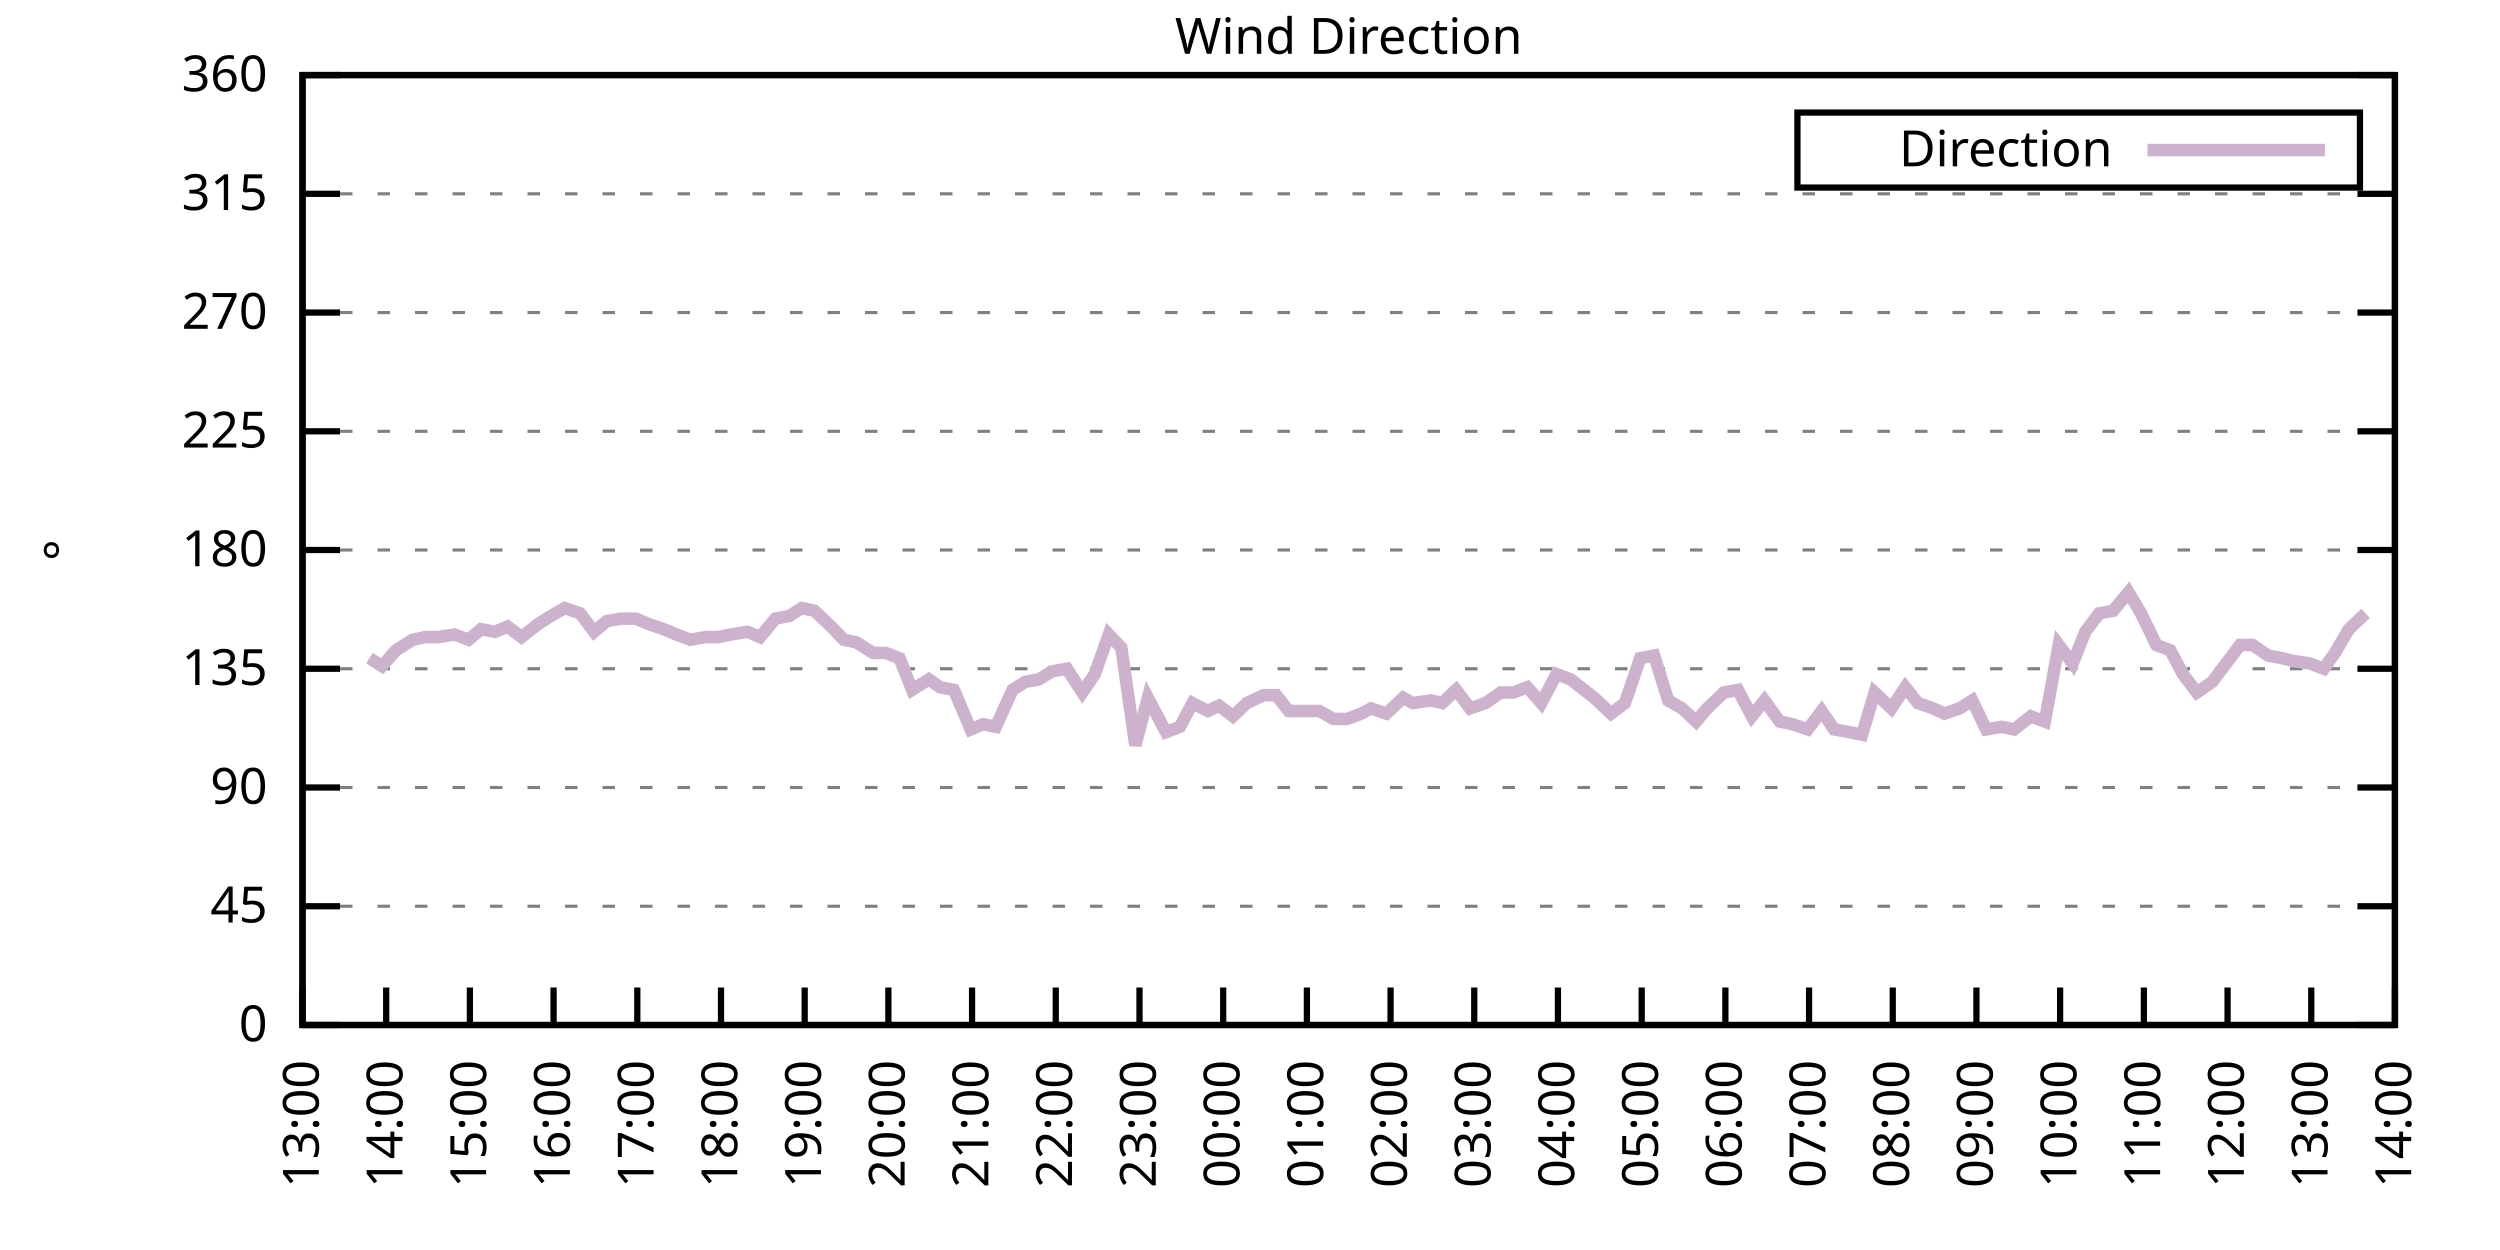
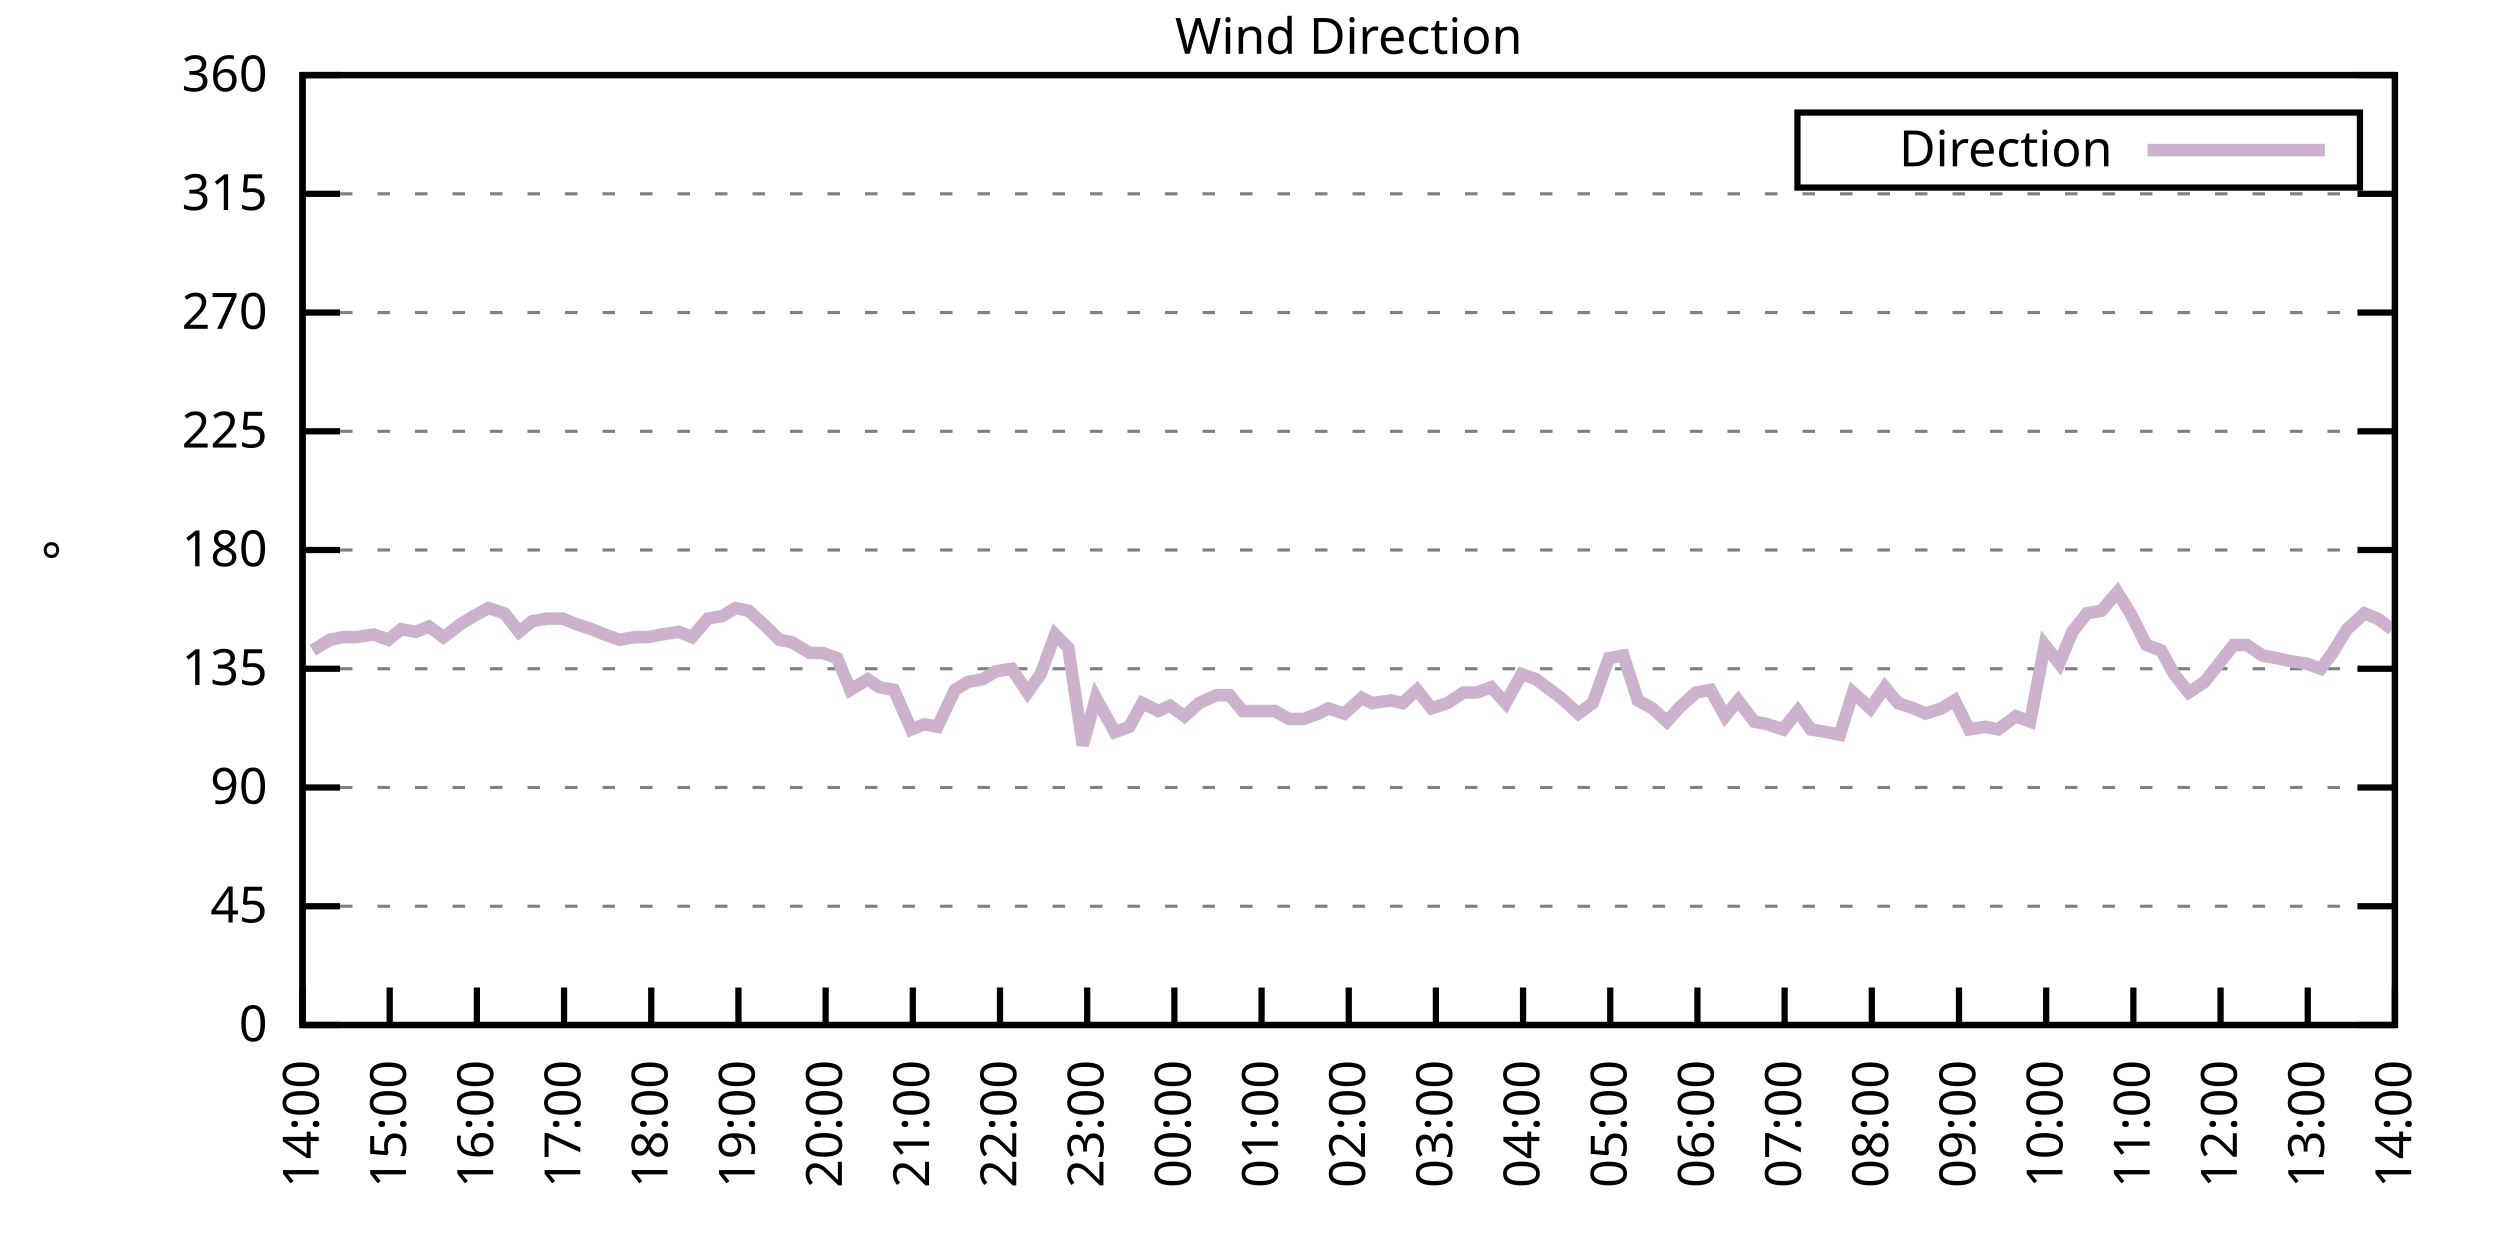
<svg xmlns="http://www.w3.org/2000/svg" xmlns:xlink="http://www.w3.org/1999/xlink" width="400" height="200" viewBox="0 0 400 200">
  <g id="gnuplot_canvas">
    <rect x="0" y="0" width="400" height="200" fill="none" />
    <defs>
      <circle id="gpDot" r="0.5" stroke-width="0.5" stroke="currentColor" />
      <path id="gpPt0" stroke-width="0.333" stroke="currentColor" d="M-1,0 h2 M0,-1 v2" />
      <path id="gpPt1" stroke-width="0.333" stroke="currentColor" d="M-1,-1 L1,1 M1,-1 L-1,1" />
      <path id="gpPt2" stroke-width="0.333" stroke="currentColor" d="M-1,0 L1,0 M0,-1 L0,1 M-1,-1 L1,1 M-1,1 L1,-1" />
      <rect id="gpPt3" stroke-width="0.333" stroke="currentColor" x="-1" y="-1" width="2" height="2" />
      <rect id="gpPt4" stroke-width="0.333" stroke="currentColor" fill="currentColor" x="-1" y="-1" width="2" height="2" />
      <circle id="gpPt5" stroke-width="0.333" stroke="currentColor" cx="0" cy="0" r="1" />
      <use xlink:href="#gpPt5" id="gpPt6" fill="currentColor" stroke="none" />
      <path id="gpPt7" stroke-width="0.333" stroke="currentColor" d="M0,-1.33 L-1.33,0.67 L1.33,0.67 z" />
      <use xlink:href="#gpPt7" id="gpPt8" fill="currentColor" stroke="none" />
      <use xlink:href="#gpPt7" id="gpPt9" stroke="currentColor" transform="rotate(180)" />
      <use xlink:href="#gpPt9" id="gpPt10" fill="currentColor" stroke="none" />
      <use xlink:href="#gpPt3" id="gpPt11" stroke="currentColor" transform="rotate(45)" />
      <use xlink:href="#gpPt11" id="gpPt12" fill="currentColor" stroke="none" />
      <path id="gpPt13" stroke-width="0.333" stroke="currentColor" d="M0,1.330 L1.265,0.411 L0.782,-1.067 L-0.782,-1.076 L-1.265,0.411 z" />
      <use xlink:href="#gpPt13" id="gpPt14" fill="currentColor" stroke="none" />
      <filter id="textbox" filterUnits="objectBoundingBox" x="0" y="0" height="1" width="1">
        <feFlood flood-color="white" flood-opacity="1" result="bgnd" />
        <feComposite in="SourceGraphic" in2="bgnd" operator="atop" />
      </filter>
      <filter id="greybox" filterUnits="objectBoundingBox" x="0" y="0" height="1" width="1">
        <feFlood flood-color="lightgrey" flood-opacity="1" result="grey" />
        <feComposite in="SourceGraphic" in2="grey" operator="atop" />
      </filter>
    </defs>
    <g fill="none" color="white" stroke="currentColor" stroke-width="1.00" stroke-linecap="butt" stroke-linejoin="miter">
</g>
    <g fill="none" color="black" stroke="currentColor" stroke-width="1.00" stroke-linecap="butt" stroke-linejoin="miter">
      <g stroke="none" shape-rendering="crispEdges">
        <polygon fill="rgb(255, 255, 255)" points="48.40,164.00 383.18,164.00 383.18,12.02 48.40,12.02 " />
      </g>
    </g>
    <g fill="none" color="black" stroke="currentColor" stroke-width="1.00" stroke-linecap="butt" stroke-linejoin="miter">
</g>
    <g fill="none" color="black" stroke="black" stroke-width="0.50" stroke-linecap="butt" stroke-linejoin="miter">
</g>
    <g fill="none" color="gray" stroke="currentColor" stroke-width="0.50" stroke-linecap="butt" stroke-linejoin="miter">
      <path stroke="gray" stroke-dasharray="2,4" class="gridline" d="M48.40,164.00 L383.19,164.00  " />
    </g>
    <g fill="none" color="gray" stroke="gray" stroke-width="1.00" stroke-linecap="butt" stroke-linejoin="miter">
</g>
    <g fill="none" color="black" stroke="currentColor" stroke-width="1.00" stroke-linecap="butt" stroke-linejoin="miter">
      <path stroke="black" d="M48.40,164.00 L54.40,164.00 M383.19,164.00 L377.19,164.00  " />
      <g transform="translate(42.80,166.60)" stroke="none" fill="black" font-family="Sans" font-size="8.00" text-anchor="end">
        <text>
          <tspan font-family="Sans"> 0</tspan>
        </text>
      </g>
    </g>
    <g fill="none" color="black" stroke="currentColor" stroke-width="1.00" stroke-linecap="butt" stroke-linejoin="miter">
</g>
    <g fill="none" color="black" stroke="black" stroke-width="0.50" stroke-linecap="butt" stroke-linejoin="miter">
</g>
    <g fill="none" color="gray" stroke="currentColor" stroke-width="0.50" stroke-linecap="butt" stroke-linejoin="miter">
      <path stroke="gray" stroke-dasharray="2,4" class="gridline" d="M48.40,145.00 L383.19,145.00  " />
    </g>
    <g fill="none" color="gray" stroke="gray" stroke-width="1.00" stroke-linecap="butt" stroke-linejoin="miter">
</g>
    <g fill="none" color="black" stroke="currentColor" stroke-width="1.00" stroke-linecap="butt" stroke-linejoin="miter">
      <path stroke="black" d="M48.40,145.00 L54.40,145.00 M383.19,145.00 L377.19,145.00  " />
      <g transform="translate(42.80,147.60)" stroke="none" fill="black" font-family="Sans" font-size="8.00" text-anchor="end">
        <text>
          <tspan font-family="Sans"> 45</tspan>
        </text>
      </g>
    </g>
    <g fill="none" color="black" stroke="currentColor" stroke-width="1.00" stroke-linecap="butt" stroke-linejoin="miter">
</g>
    <g fill="none" color="black" stroke="black" stroke-width="0.50" stroke-linecap="butt" stroke-linejoin="miter">
</g>
    <g fill="none" color="gray" stroke="currentColor" stroke-width="0.50" stroke-linecap="butt" stroke-linejoin="miter">
      <path stroke="gray" stroke-dasharray="2,4" class="gridline" d="M48.40,126.00 L383.19,126.00  " />
    </g>
    <g fill="none" color="gray" stroke="gray" stroke-width="1.00" stroke-linecap="butt" stroke-linejoin="miter">
</g>
    <g fill="none" color="black" stroke="currentColor" stroke-width="1.00" stroke-linecap="butt" stroke-linejoin="miter">
      <path stroke="black" d="M48.40,126.00 L54.40,126.00 M383.19,126.00 L377.19,126.00  " />
      <g transform="translate(42.80,128.60)" stroke="none" fill="black" font-family="Sans" font-size="8.00" text-anchor="end">
        <text>
          <tspan font-family="Sans"> 90</tspan>
        </text>
      </g>
    </g>
    <g fill="none" color="black" stroke="currentColor" stroke-width="1.00" stroke-linecap="butt" stroke-linejoin="miter">
</g>
    <g fill="none" color="black" stroke="black" stroke-width="0.50" stroke-linecap="butt" stroke-linejoin="miter">
</g>
    <g fill="none" color="gray" stroke="currentColor" stroke-width="0.50" stroke-linecap="butt" stroke-linejoin="miter">
      <path stroke="gray" stroke-dasharray="2,4" class="gridline" d="M48.40,107.00 L383.19,107.00  " />
    </g>
    <g fill="none" color="gray" stroke="gray" stroke-width="1.00" stroke-linecap="butt" stroke-linejoin="miter">
</g>
    <g fill="none" color="black" stroke="currentColor" stroke-width="1.00" stroke-linecap="butt" stroke-linejoin="miter">
      <path stroke="black" d="M48.40,107.00 L54.40,107.00 M383.19,107.00 L377.19,107.00  " />
      <g transform="translate(42.80,109.60)" stroke="none" fill="black" font-family="Sans" font-size="8.00" text-anchor="end">
        <text>
          <tspan font-family="Sans"> 135</tspan>
        </text>
      </g>
    </g>
    <g fill="none" color="black" stroke="currentColor" stroke-width="1.00" stroke-linecap="butt" stroke-linejoin="miter">
</g>
    <g fill="none" color="black" stroke="black" stroke-width="0.50" stroke-linecap="butt" stroke-linejoin="miter">
</g>
    <g fill="none" color="gray" stroke="currentColor" stroke-width="0.50" stroke-linecap="butt" stroke-linejoin="miter">
      <path stroke="gray" stroke-dasharray="2,4" class="gridline" d="M48.40,88.00 L383.19,88.00  " />
    </g>
    <g fill="none" color="gray" stroke="gray" stroke-width="1.00" stroke-linecap="butt" stroke-linejoin="miter">
</g>
    <g fill="none" color="black" stroke="currentColor" stroke-width="1.00" stroke-linecap="butt" stroke-linejoin="miter">
      <path stroke="black" d="M48.40,88.00 L54.40,88.00 M383.19,88.00 L377.19,88.00  " />
      <g transform="translate(42.80,90.60)" stroke="none" fill="black" font-family="Sans" font-size="8.00" text-anchor="end">
        <text>
          <tspan font-family="Sans"> 180</tspan>
        </text>
      </g>
    </g>
    <g fill="none" color="black" stroke="currentColor" stroke-width="1.00" stroke-linecap="butt" stroke-linejoin="miter">
</g>
    <g fill="none" color="black" stroke="black" stroke-width="0.50" stroke-linecap="butt" stroke-linejoin="miter">
</g>
    <g fill="none" color="gray" stroke="currentColor" stroke-width="0.50" stroke-linecap="butt" stroke-linejoin="miter">
      <path stroke="gray" stroke-dasharray="2,4" class="gridline" d="M48.40,69.01 L383.19,69.01  " />
    </g>
    <g fill="none" color="gray" stroke="gray" stroke-width="1.00" stroke-linecap="butt" stroke-linejoin="miter">
</g>
    <g fill="none" color="black" stroke="currentColor" stroke-width="1.00" stroke-linecap="butt" stroke-linejoin="miter">
      <path stroke="black" d="M48.40,69.01 L54.40,69.01 M383.19,69.01 L377.19,69.01  " />
      <g transform="translate(42.80,71.61)" stroke="none" fill="black" font-family="Sans" font-size="8.00" text-anchor="end">
        <text>
          <tspan font-family="Sans"> 225</tspan>
        </text>
      </g>
    </g>
    <g fill="none" color="black" stroke="currentColor" stroke-width="1.00" stroke-linecap="butt" stroke-linejoin="miter">
</g>
    <g fill="none" color="black" stroke="black" stroke-width="0.50" stroke-linecap="butt" stroke-linejoin="miter">
</g>
    <g fill="none" color="gray" stroke="currentColor" stroke-width="0.50" stroke-linecap="butt" stroke-linejoin="miter">
      <path stroke="gray" stroke-dasharray="2,4" class="gridline" d="M48.40,50.01 L383.19,50.01  " />
    </g>
    <g fill="none" color="gray" stroke="gray" stroke-width="1.00" stroke-linecap="butt" stroke-linejoin="miter">
</g>
    <g fill="none" color="black" stroke="currentColor" stroke-width="1.00" stroke-linecap="butt" stroke-linejoin="miter">
      <path stroke="black" d="M48.40,50.01 L54.40,50.01 M383.19,50.01 L377.19,50.01  " />
      <g transform="translate(42.80,52.61)" stroke="none" fill="black" font-family="Sans" font-size="8.00" text-anchor="end">
        <text>
          <tspan font-family="Sans"> 270</tspan>
        </text>
      </g>
    </g>
    <g fill="none" color="black" stroke="currentColor" stroke-width="1.00" stroke-linecap="butt" stroke-linejoin="miter">
</g>
    <g fill="none" color="black" stroke="black" stroke-width="0.50" stroke-linecap="butt" stroke-linejoin="miter">
</g>
    <g fill="none" color="gray" stroke="currentColor" stroke-width="0.50" stroke-linecap="butt" stroke-linejoin="miter">
      <path stroke="gray" stroke-dasharray="2,4" class="gridline" d="M48.40,31.01 L383.19,31.01  " />
    </g>
    <g fill="none" color="gray" stroke="gray" stroke-width="1.00" stroke-linecap="butt" stroke-linejoin="miter">
</g>
    <g fill="none" color="black" stroke="currentColor" stroke-width="1.00" stroke-linecap="butt" stroke-linejoin="miter">
      <path stroke="black" d="M48.40,31.01 L54.40,31.01 M383.19,31.01 L377.19,31.01  " />
      <g transform="translate(42.80,33.61)" stroke="none" fill="black" font-family="Sans" font-size="8.00" text-anchor="end">
        <text>
          <tspan font-family="Sans"> 315</tspan>
        </text>
      </g>
    </g>
    <g fill="none" color="black" stroke="currentColor" stroke-width="1.00" stroke-linecap="butt" stroke-linejoin="miter">
</g>
    <g fill="none" color="black" stroke="black" stroke-width="0.50" stroke-linecap="butt" stroke-linejoin="miter">
</g>
    <g fill="none" color="gray" stroke="currentColor" stroke-width="0.50" stroke-linecap="butt" stroke-linejoin="miter">
      <path stroke="gray" stroke-dasharray="2,4" class="gridline" d="M48.40,12.01 L383.19,12.01  " />
    </g>
    <g fill="none" color="gray" stroke="gray" stroke-width="1.00" stroke-linecap="butt" stroke-linejoin="miter">
</g>
    <g fill="none" color="black" stroke="currentColor" stroke-width="1.00" stroke-linecap="butt" stroke-linejoin="miter">
      <path stroke="black" d="M48.40,12.01 L54.40,12.01 M383.19,12.01 L377.19,12.01  " />
      <g transform="translate(42.80,14.61)" stroke="none" fill="black" font-family="Sans" font-size="8.00" text-anchor="end">
        <text>
          <tspan font-family="Sans"> 360</tspan>
        </text>
      </g>
    </g>
    <g fill="none" color="black" stroke="currentColor" stroke-width="1.00" stroke-linecap="butt" stroke-linejoin="miter">
      <path stroke="black" d="M48.40,164.00 L48.40,158.00  " />
      <g transform="translate(51.00,169.60) rotate(270.00)" stroke="none" fill="black" font-family="Sans" font-size="8.00" text-anchor="end">
        <text>
-           <tspan font-family="Sans">13:00</tspan>
-         </text>
-       </g>
-     </g>
-     <g fill="none" color="black" stroke="currentColor" stroke-width="1.00" stroke-linecap="butt" stroke-linejoin="miter">
-       <path stroke="black" d="M61.79,164.00 L61.79,158.00  " />
-       <g transform="translate(64.39,169.60) rotate(270.00)" stroke="none" fill="black" font-family="Sans" font-size="8.00" text-anchor="end">
-         <text>
          <tspan font-family="Sans">14:00</tspan>
        </text>
      </g>
    </g>
    <g fill="none" color="black" stroke="currentColor" stroke-width="1.00" stroke-linecap="butt" stroke-linejoin="miter">
-       <path stroke="black" d="M75.18,164.00 L75.18,158.00  " />
-       <g transform="translate(77.78,169.60) rotate(270.00)" stroke="none" fill="black" font-family="Sans" font-size="8.00" text-anchor="end">
+       <path stroke="black" d="M62.35,164.00 L62.35,158.00  " />
+       <g transform="translate(64.95,169.60) rotate(270.00)" stroke="none" fill="black" font-family="Sans" font-size="8.00" text-anchor="end">
        <text>
          <tspan font-family="Sans">15:00</tspan>
        </text>
      </g>
    </g>
    <g fill="none" color="black" stroke="currentColor" stroke-width="1.00" stroke-linecap="butt" stroke-linejoin="miter">
-       <path stroke="black" d="M88.57,164.00 L88.57,158.00  " />
-       <g transform="translate(91.17,169.60) rotate(270.00)" stroke="none" fill="black" font-family="Sans" font-size="8.00" text-anchor="end">
+       <path stroke="black" d="M76.30,164.00 L76.30,158.00  " />
+       <g transform="translate(78.90,169.60) rotate(270.00)" stroke="none" fill="black" font-family="Sans" font-size="8.00" text-anchor="end">
        <text>
          <tspan font-family="Sans">16:00</tspan>
        </text>
      </g>
    </g>
    <g fill="none" color="black" stroke="currentColor" stroke-width="1.00" stroke-linecap="butt" stroke-linejoin="miter">
-       <path stroke="black" d="M101.97,164.00 L101.97,158.00  " />
-       <g transform="translate(104.57,169.60) rotate(270.00)" stroke="none" fill="black" font-family="Sans" font-size="8.00" text-anchor="end">
+       <path stroke="black" d="M90.25,164.00 L90.25,158.00  " />
+       <g transform="translate(92.85,169.60) rotate(270.00)" stroke="none" fill="black" font-family="Sans" font-size="8.00" text-anchor="end">
        <text>
          <tspan font-family="Sans">17:00</tspan>
        </text>
      </g>
    </g>
    <g fill="none" color="black" stroke="currentColor" stroke-width="1.00" stroke-linecap="butt" stroke-linejoin="miter">
-       <path stroke="black" d="M115.36,164.00 L115.36,158.00  " />
-       <g transform="translate(117.96,169.60) rotate(270.00)" stroke="none" fill="black" font-family="Sans" font-size="8.00" text-anchor="end">
+       <path stroke="black" d="M104.20,164.00 L104.20,158.00  " />
+       <g transform="translate(106.80,169.60) rotate(270.00)" stroke="none" fill="black" font-family="Sans" font-size="8.00" text-anchor="end">
        <text>
          <tspan font-family="Sans">18:00</tspan>
        </text>
      </g>
    </g>
    <g fill="none" color="black" stroke="currentColor" stroke-width="1.00" stroke-linecap="butt" stroke-linejoin="miter">
-       <path stroke="black" d="M128.75,164.00 L128.75,158.00  " />
-       <g transform="translate(131.35,169.60) rotate(270.00)" stroke="none" fill="black" font-family="Sans" font-size="8.00" text-anchor="end">
+       <path stroke="black" d="M118.15,164.00 L118.15,158.00  " />
+       <g transform="translate(120.75,169.60) rotate(270.00)" stroke="none" fill="black" font-family="Sans" font-size="8.00" text-anchor="end">
        <text>
          <tspan font-family="Sans">19:00</tspan>
        </text>
      </g>
    </g>
    <g fill="none" color="black" stroke="currentColor" stroke-width="1.00" stroke-linecap="butt" stroke-linejoin="miter">
-       <path stroke="black" d="M142.14,164.00 L142.14,158.00  " />
-       <g transform="translate(144.74,169.60) rotate(270.00)" stroke="none" fill="black" font-family="Sans" font-size="8.00" text-anchor="end">
+       <path stroke="black" d="M132.10,164.00 L132.10,158.00  " />
+       <g transform="translate(134.70,169.60) rotate(270.00)" stroke="none" fill="black" font-family="Sans" font-size="8.00" text-anchor="end">
        <text>
          <tspan font-family="Sans">20:00</tspan>
        </text>
      </g>
    </g>
    <g fill="none" color="black" stroke="currentColor" stroke-width="1.00" stroke-linecap="butt" stroke-linejoin="miter">
-       <path stroke="black" d="M155.53,164.00 L155.53,158.00  " />
-       <g transform="translate(158.13,169.60) rotate(270.00)" stroke="none" fill="black" font-family="Sans" font-size="8.00" text-anchor="end">
+       <path stroke="black" d="M146.05,164.00 L146.05,158.00  " />
+       <g transform="translate(148.65,169.60) rotate(270.00)" stroke="none" fill="black" font-family="Sans" font-size="8.00" text-anchor="end">
        <text>
          <tspan font-family="Sans">21:00</tspan>
        </text>
      </g>
    </g>
    <g fill="none" color="black" stroke="currentColor" stroke-width="1.00" stroke-linecap="butt" stroke-linejoin="miter">
-       <path stroke="black" d="M168.92,164.00 L168.92,158.00  " />
-       <g transform="translate(171.52,169.60) rotate(270.00)" stroke="none" fill="black" font-family="Sans" font-size="8.00" text-anchor="end">
+       <path stroke="black" d="M160.00,164.00 L160.00,158.00  " />
+       <g transform="translate(162.60,169.60) rotate(270.00)" stroke="none" fill="black" font-family="Sans" font-size="8.00" text-anchor="end">
        <text>
          <tspan font-family="Sans">22:00</tspan>
        </text>
      </g>
    </g>
    <g fill="none" color="black" stroke="currentColor" stroke-width="1.00" stroke-linecap="butt" stroke-linejoin="miter">
-       <path stroke="black" d="M182.32,164.00 L182.32,158.00  " />
-       <g transform="translate(184.92,169.60) rotate(270.00)" stroke="none" fill="black" font-family="Sans" font-size="8.00" text-anchor="end">
+       <path stroke="black" d="M173.95,164.00 L173.95,158.00  " />
+       <g transform="translate(176.55,169.60) rotate(270.00)" stroke="none" fill="black" font-family="Sans" font-size="8.00" text-anchor="end">
        <text>
          <tspan font-family="Sans">23:00</tspan>
        </text>
      </g>
    </g>
    <g fill="none" color="black" stroke="currentColor" stroke-width="1.00" stroke-linecap="butt" stroke-linejoin="miter">
-       <path stroke="black" d="M195.71,164.00 L195.71,158.00  " />
-       <g transform="translate(198.31,169.60) rotate(270.00)" stroke="none" fill="black" font-family="Sans" font-size="8.00" text-anchor="end">
+       <path stroke="black" d="M187.90,164.00 L187.90,158.00  " />
+       <g transform="translate(190.50,169.60) rotate(270.00)" stroke="none" fill="black" font-family="Sans" font-size="8.00" text-anchor="end">
        <text>
          <tspan font-family="Sans">00:00</tspan>
        </text>
      </g>
    </g>
    <g fill="none" color="black" stroke="currentColor" stroke-width="1.00" stroke-linecap="butt" stroke-linejoin="miter">
-       <path stroke="black" d="M209.10,164.00 L209.10,158.00  " />
-       <g transform="translate(211.70,169.60) rotate(270.00)" stroke="none" fill="black" font-family="Sans" font-size="8.00" text-anchor="end">
+       <path stroke="black" d="M201.85,164.00 L201.85,158.00  " />
+       <g transform="translate(204.45,169.60) rotate(270.00)" stroke="none" fill="black" font-family="Sans" font-size="8.00" text-anchor="end">
        <text>
          <tspan font-family="Sans">01:00</tspan>
        </text>
      </g>
    </g>
    <g fill="none" color="black" stroke="currentColor" stroke-width="1.00" stroke-linecap="butt" stroke-linejoin="miter">
-       <path stroke="black" d="M222.49,164.00 L222.49,158.00  " />
-       <g transform="translate(225.09,169.60) rotate(270.00)" stroke="none" fill="black" font-family="Sans" font-size="8.00" text-anchor="end">
+       <path stroke="black" d="M215.80,164.00 L215.80,158.00  " />
+       <g transform="translate(218.40,169.60) rotate(270.00)" stroke="none" fill="black" font-family="Sans" font-size="8.00" text-anchor="end">
        <text>
          <tspan font-family="Sans">02:00</tspan>
        </text>
      </g>
    </g>
    <g fill="none" color="black" stroke="currentColor" stroke-width="1.00" stroke-linecap="butt" stroke-linejoin="miter">
-       <path stroke="black" d="M235.88,164.00 L235.88,158.00  " />
-       <g transform="translate(238.48,169.60) rotate(270.00)" stroke="none" fill="black" font-family="Sans" font-size="8.00" text-anchor="end">
+       <path stroke="black" d="M229.74,164.00 L229.74,158.00  " />
+       <g transform="translate(232.34,169.60) rotate(270.00)" stroke="none" fill="black" font-family="Sans" font-size="8.00" text-anchor="end">
        <text>
          <tspan font-family="Sans">03:00</tspan>
        </text>
      </g>
    </g>
    <g fill="none" color="black" stroke="currentColor" stroke-width="1.00" stroke-linecap="butt" stroke-linejoin="miter">
-       <path stroke="black" d="M249.27,164.00 L249.27,158.00  " />
-       <g transform="translate(251.87,169.60) rotate(270.00)" stroke="none" fill="black" font-family="Sans" font-size="8.00" text-anchor="end">
+       <path stroke="black" d="M243.69,164.00 L243.69,158.00  " />
+       <g transform="translate(246.29,169.60) rotate(270.00)" stroke="none" fill="black" font-family="Sans" font-size="8.00" text-anchor="end">
        <text>
          <tspan font-family="Sans">04:00</tspan>
        </text>
      </g>
    </g>
    <g fill="none" color="black" stroke="currentColor" stroke-width="1.00" stroke-linecap="butt" stroke-linejoin="miter">
-       <path stroke="black" d="M262.67,164.00 L262.67,158.00  " />
-       <g transform="translate(265.27,169.60) rotate(270.00)" stroke="none" fill="black" font-family="Sans" font-size="8.00" text-anchor="end">
+       <path stroke="black" d="M257.64,164.00 L257.64,158.00  " />
+       <g transform="translate(260.24,169.60) rotate(270.00)" stroke="none" fill="black" font-family="Sans" font-size="8.00" text-anchor="end">
        <text>
          <tspan font-family="Sans">05:00</tspan>
        </text>
      </g>
    </g>
    <g fill="none" color="black" stroke="currentColor" stroke-width="1.00" stroke-linecap="butt" stroke-linejoin="miter">
-       <path stroke="black" d="M276.06,164.00 L276.06,158.00  " />
-       <g transform="translate(278.66,169.60) rotate(270.00)" stroke="none" fill="black" font-family="Sans" font-size="8.00" text-anchor="end">
+       <path stroke="black" d="M271.59,164.00 L271.59,158.00  " />
+       <g transform="translate(274.19,169.60) rotate(270.00)" stroke="none" fill="black" font-family="Sans" font-size="8.00" text-anchor="end">
        <text>
          <tspan font-family="Sans">06:00</tspan>
        </text>
      </g>
    </g>
    <g fill="none" color="black" stroke="currentColor" stroke-width="1.00" stroke-linecap="butt" stroke-linejoin="miter">
-       <path stroke="black" d="M289.45,164.00 L289.45,158.00  " />
-       <g transform="translate(292.05,169.60) rotate(270.00)" stroke="none" fill="black" font-family="Sans" font-size="8.00" text-anchor="end">
+       <path stroke="black" d="M285.54,164.00 L285.54,158.00  " />
+       <g transform="translate(288.14,169.60) rotate(270.00)" stroke="none" fill="black" font-family="Sans" font-size="8.00" text-anchor="end">
        <text>
          <tspan font-family="Sans">07:00</tspan>
        </text>
      </g>
    </g>
    <g fill="none" color="black" stroke="currentColor" stroke-width="1.00" stroke-linecap="butt" stroke-linejoin="miter">
-       <path stroke="black" d="M302.84,164.00 L302.84,158.00  " />
-       <g transform="translate(305.44,169.60) rotate(270.00)" stroke="none" fill="black" font-family="Sans" font-size="8.00" text-anchor="end">
+       <path stroke="black" d="M299.49,164.00 L299.49,158.00  " />
+       <g transform="translate(302.09,169.60) rotate(270.00)" stroke="none" fill="black" font-family="Sans" font-size="8.00" text-anchor="end">
        <text>
          <tspan font-family="Sans">08:00</tspan>
        </text>
      </g>
    </g>
    <g fill="none" color="black" stroke="currentColor" stroke-width="1.00" stroke-linecap="butt" stroke-linejoin="miter">
-       <path stroke="black" d="M316.23,164.00 L316.23,158.00  " />
-       <g transform="translate(318.83,169.60) rotate(270.00)" stroke="none" fill="black" font-family="Sans" font-size="8.00" text-anchor="end">
+       <path stroke="black" d="M313.44,164.00 L313.44,158.00  " />
+       <g transform="translate(316.04,169.60) rotate(270.00)" stroke="none" fill="black" font-family="Sans" font-size="8.00" text-anchor="end">
        <text>
          <tspan font-family="Sans">09:00</tspan>
        </text>
      </g>
    </g>
    <g fill="none" color="black" stroke="currentColor" stroke-width="1.00" stroke-linecap="butt" stroke-linejoin="miter">
-       <path stroke="black" d="M329.62,164.00 L329.62,158.00  " />
-       <g transform="translate(332.22,169.60) rotate(270.00)" stroke="none" fill="black" font-family="Sans" font-size="8.00" text-anchor="end">
+       <path stroke="black" d="M327.39,164.00 L327.39,158.00  " />
+       <g transform="translate(329.99,169.60) rotate(270.00)" stroke="none" fill="black" font-family="Sans" font-size="8.00" text-anchor="end">
        <text>
          <tspan font-family="Sans">10:00</tspan>
        </text>
      </g>
    </g>
    <g fill="none" color="black" stroke="currentColor" stroke-width="1.00" stroke-linecap="butt" stroke-linejoin="miter">
-       <path stroke="black" d="M343.02,164.00 L343.02,158.00  " />
-       <g transform="translate(345.62,169.60) rotate(270.00)" stroke="none" fill="black" font-family="Sans" font-size="8.00" text-anchor="end">
+       <path stroke="black" d="M341.34,164.00 L341.34,158.00  " />
+       <g transform="translate(343.94,169.60) rotate(270.00)" stroke="none" fill="black" font-family="Sans" font-size="8.00" text-anchor="end">
        <text>
          <tspan font-family="Sans">11:00</tspan>
        </text>
      </g>
    </g>
    <g fill="none" color="black" stroke="currentColor" stroke-width="1.00" stroke-linecap="butt" stroke-linejoin="miter">
-       <path stroke="black" d="M356.41,164.00 L356.41,158.00  " />
-       <g transform="translate(359.01,169.60) rotate(270.00)" stroke="none" fill="black" font-family="Sans" font-size="8.00" text-anchor="end">
+       <path stroke="black" d="M355.29,164.00 L355.29,158.00  " />
+       <g transform="translate(357.89,169.60) rotate(270.00)" stroke="none" fill="black" font-family="Sans" font-size="8.00" text-anchor="end">
        <text>
          <tspan font-family="Sans">12:00</tspan>
        </text>
      </g>
    </g>
    <g fill="none" color="black" stroke="currentColor" stroke-width="1.00" stroke-linecap="butt" stroke-linejoin="miter">
-       <path stroke="black" d="M369.80,164.00 L369.80,158.00  " />
-       <g transform="translate(372.40,169.60) rotate(270.00)" stroke="none" fill="black" font-family="Sans" font-size="8.00" text-anchor="end">
+       <path stroke="black" d="M369.24,164.00 L369.24,158.00  " />
+       <g transform="translate(371.84,169.60) rotate(270.00)" stroke="none" fill="black" font-family="Sans" font-size="8.00" text-anchor="end">
        <text>
          <tspan font-family="Sans">13:00</tspan>
        </text>
      </g>
    </g>
    <g fill="none" color="black" stroke="currentColor" stroke-width="1.00" stroke-linecap="butt" stroke-linejoin="miter">
      <path stroke="black" d="M383.19,164.00 L383.19,158.00  " />
      <g transform="translate(385.79,169.60) rotate(270.00)" stroke="none" fill="black" font-family="Sans" font-size="8.00" text-anchor="end">
        <text>
          <tspan font-family="Sans">14:00</tspan>
        </text>
      </g>
    </g>
    <g fill="none" color="black" stroke="currentColor" stroke-width="1.00" stroke-linecap="butt" stroke-linejoin="miter">
</g>
    <g fill="none" color="black" stroke="currentColor" stroke-width="1.00" stroke-linecap="butt" stroke-linejoin="miter">
      <path stroke="black" d="M48.40,12.01 L48.40,164.00 L383.19,164.00 L383.19,12.01 L48.40,12.01 Z  " />
    </g>
    <g fill="none" color="black" stroke="currentColor" stroke-width="1.00" stroke-linecap="butt" stroke-linejoin="miter">
</g>
    <g fill="none" color="black" stroke="currentColor" stroke-width="1.00" stroke-linecap="butt" stroke-linejoin="miter">
      <path stroke="black" d="M287.59,30.01 L287.59,18.01 L377.59,18.01 L377.59,30.01 L287.59,30.01 Z  " />
    </g>
    <g id="Wind_direction_plot_1">
      <g fill="none" color="white" stroke="black" stroke-width="2.00" stroke-linecap="butt" stroke-linejoin="miter">
</g>
      <g fill="none" color="black" stroke="currentColor" stroke-width="2.00" stroke-linecap="butt" stroke-linejoin="miter">
        <g transform="translate(337.99,26.61)" stroke="none" fill="black" font-family="Sans" font-size="8.00" text-anchor="end">
          <text>
            <tspan font-family="Sans">Direction</tspan>
          </text>
        </g>
      </g>
      <g fill="none" color="black" stroke="currentColor" stroke-width="2.00" stroke-linecap="butt" stroke-linejoin="miter">
-         <path stroke="rgb(204, 178, 204)" d="M343.59,24.01 L371.99,24.01 M59.11,105.31 L61.12,106.58 L63.35,104.05 L66.03,102.36 L68.04,101.94 L70.05,101.94   L72.73,101.52 L74.96,102.36 L76.97,100.67 L79.20,101.09 L81.21,100.25 L83.44,101.94 L86.12,99.83 L88.13,98.56   L90.36,97.29 L92.82,98.14 L95.05,101.09 L97.06,99.40 L99.29,98.98 L101.74,98.98 L103.75,99.83 L106.21,100.67   L108.22,101.52 L110.45,102.36 L112.90,101.94 L114.91,101.94 L116.92,101.52 L119.60,101.09 L121.61,101.94 L124.06,98.98   L126.29,98.56 L128.30,97.29 L130.31,97.72 L132.99,100.25 L135.00,102.36 L137.01,102.78 L139.69,104.47 L141.69,104.47   L143.93,105.31 L145.94,110.38 L148.61,108.69 L150.40,109.96 L152.63,110.38 L155.31,116.71 L157.32,115.87 L159.33,116.29   L162.01,110.38 L164.01,109.11 L166.25,108.69 L168.25,107.43 L170.71,107.00 L173.17,110.80 L175.17,107.85 L177.41,101.52   L179.41,103.63 L181.65,119.25 L183.66,111.65 L186.56,117.14 L188.79,116.29 L190.80,112.49 L193.25,113.76 L195.04,112.91   L197.27,114.60 L199.50,112.49 L202.18,111.23 L204.19,111.23 L206.20,113.76 L208.21,113.76 L211.11,113.76 L213.34,115.03   L215.57,115.03 L217.80,114.18 L219.37,113.34 L221.82,114.18 L224.50,111.65 L226.06,112.49 L228.96,112.07 L230.75,112.49   L232.98,110.38 L235.21,113.34 L237.67,112.49 L240.12,110.80 L242.13,110.80 L244.36,109.96 L246.60,112.49 L249.05,107.85   L251.28,108.69 L255.08,111.65 L257.76,114.18 L259.99,112.49 L262.44,105.31 L264.67,104.89 L266.91,112.07 L269.14,113.34   L271.37,115.45 L273.16,113.34 L275.83,110.80 L278.07,110.38 L280.30,114.60 L282.31,112.07 L284.76,115.45 L286.77,115.87   L289.23,116.71 L291.46,113.76 L293.47,116.71 L295.92,117.14 L297.93,117.56 L299.94,110.80 L302.62,113.34 L304.85,109.96   L306.86,112.49 L309.31,113.34 L311.10,114.18 L313.55,113.34 L315.56,112.07 L317.79,116.71 L320.25,116.29 L322.26,116.71   L324.94,114.60 L327.17,115.45 L329.40,103.20 L331.63,106.16 L333.64,101.09 L335.87,98.14 L338.10,97.72 L340.56,94.76   L342.57,98.14 L345.02,103.20 L347.26,104.05 L349.26,107.85 L351.50,110.80 L353.95,109.11 L356.18,106.16 L358.42,103.20   L360.42,103.20 L362.88,104.89 L365.11,105.31 L366.90,105.74 L369.58,106.16 L371.81,107.00 L373.59,104.47 L375.82,100.67   L378.50,98.14  " />
+         <path stroke="rgb(204, 178, 204)" d="M343.59,24.01 L371.99,24.01 M50.03,104.05 L52.82,102.36 L54.91,101.94 L57.00,101.94 L59.79,101.52 L62.12,102.36   L64.21,100.67 L66.53,101.09 L68.63,100.25 L70.95,101.94 L73.74,99.83 L75.83,98.56 L78.16,97.29 L80.72,98.14   L83.04,101.09 L85.13,99.40 L87.46,98.98 L90.02,98.98 L92.11,99.83 L94.67,100.67 L96.76,101.52 L99.08,102.36   L101.64,101.94 L103.73,101.94 L105.83,101.52 L108.62,101.09 L110.71,101.94 L113.27,98.98 L115.59,98.56 L117.68,97.29   L119.78,97.72 L122.57,100.25 L124.66,102.36 L126.75,102.78 L129.54,104.47 L131.63,104.47 L133.96,105.31 L136.05,110.38   L138.84,108.69 L140.70,109.96 L143.02,110.38 L145.81,116.71 L147.91,115.87 L150.00,116.29 L152.79,110.38 L154.88,109.11   L157.21,108.69 L159.30,107.43 L161.86,107.00 L164.41,110.80 L166.51,107.85 L168.83,101.52 L170.92,103.63 L173.25,119.25   L175.34,111.65 L178.36,117.14 L180.69,116.29 L182.78,112.49 L185.34,113.76 L187.20,112.91 L189.52,114.60 L191.85,112.49   L194.64,111.23 L196.73,111.23 L198.82,113.76 L200.92,113.76 L203.94,113.76 L206.26,115.03 L208.59,115.03 L210.91,114.18   L212.54,113.34 L215.10,114.18 L217.89,111.65 L219.51,112.49 L222.54,112.07 L224.40,112.49 L226.72,110.38 L229.05,113.34   L231.60,112.49 L234.16,110.80 L236.25,110.80 L238.58,109.96 L240.90,112.49 L243.46,107.85 L245.79,108.69 L249.74,111.65   L252.53,114.18 L254.85,112.49 L257.41,105.31 L259.74,104.89 L262.06,112.07 L264.39,113.34 L266.71,115.45 L268.57,113.34   L271.36,110.80 L273.69,110.38 L276.01,114.60 L278.10,112.07 L280.66,115.45 L282.75,115.87 L285.31,116.71 L287.64,113.76   L289.73,116.71 L292.29,117.14 L294.38,117.56 L296.47,110.80 L299.26,113.34 L301.58,109.96 L303.68,112.49 L306.23,113.34   L308.09,114.18 L310.65,113.34 L312.74,112.07 L315.07,116.71 L317.63,116.29 L319.72,116.71 L322.51,114.60 L324.83,115.45   L327.16,103.20 L329.48,106.16 L331.58,101.09 L333.90,98.14 L336.23,97.72 L338.78,94.76 L340.88,98.14 L343.43,103.20   L345.76,104.05 L347.85,107.85 L350.18,110.80 L352.73,109.11 L355.06,106.16 L357.38,103.20 L359.48,103.20 L362.03,104.89   L364.36,105.31 L366.22,105.74 L369.01,106.16 L371.33,107.00 L373.19,104.47 L375.52,100.67 L378.31,98.14 L380.40,98.98   L382.73,100.67  " />
      </g>
    </g>
    <g fill="none" color="black" stroke="currentColor" stroke-width="2.00" stroke-linecap="butt" stroke-linejoin="miter">
</g>
    <g fill="none" color="black" stroke="black" stroke-width="1.00" stroke-linecap="butt" stroke-linejoin="miter">
</g>
    <g fill="none" color="black" stroke="currentColor" stroke-width="1.00" stroke-linecap="butt" stroke-linejoin="miter">
      <path stroke="black" d="M48.40,12.01 L48.40,164.00 L383.19,164.00 L383.19,12.01 L48.40,12.01 Z  " />
      <g transform="translate(12.80,88.01) rotate(270.00)" stroke="none" fill="black" font-family="Sans" font-size="8.00" text-anchor="middle">
        <text>
          <tspan font-family="Sans">°</tspan>
        </text>
      </g>
    </g>
    <g fill="none" color="black" stroke="currentColor" stroke-width="1.00" stroke-linecap="butt" stroke-linejoin="miter">
</g>
    <g fill="none" color="black" stroke="currentColor" stroke-width="1.00" stroke-linecap="butt" stroke-linejoin="miter">
      <g transform="translate(215.79,8.61)" stroke="none" fill="black" font-family="Sans" font-size="8.00" text-anchor="middle">
        <text>
          <tspan font-family="Sans">Wind Direction</tspan>
        </text>
      </g>
    </g>
    <g fill="none" color="black" stroke="currentColor" stroke-width="1.00" stroke-linecap="butt" stroke-linejoin="miter">
</g>
  </g>
</svg>
